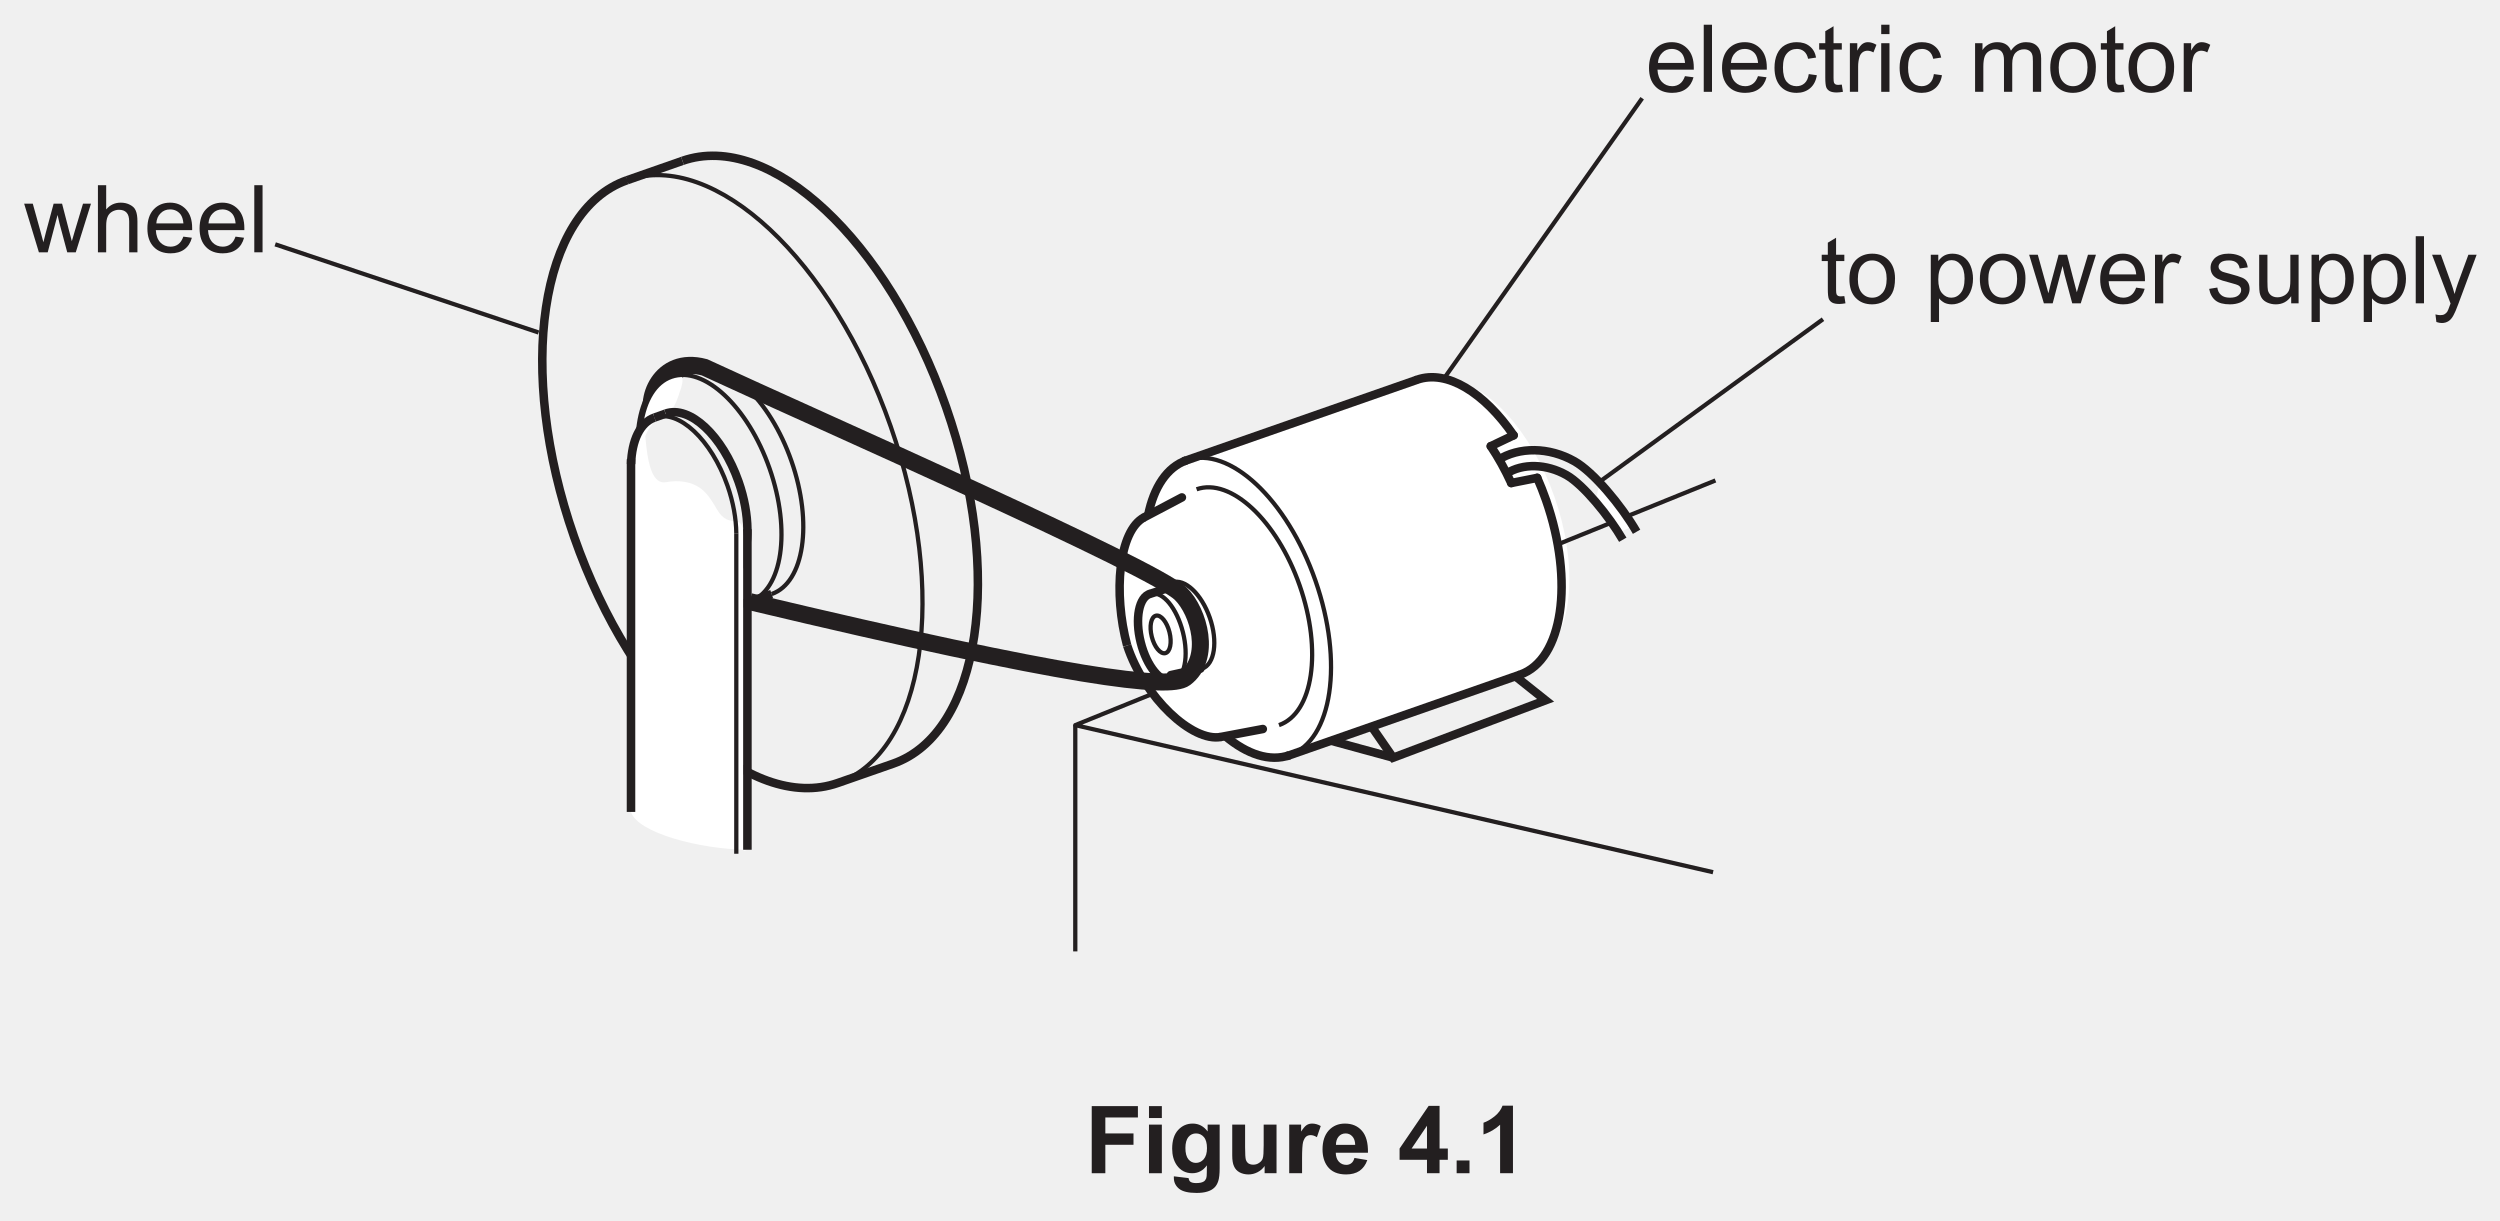
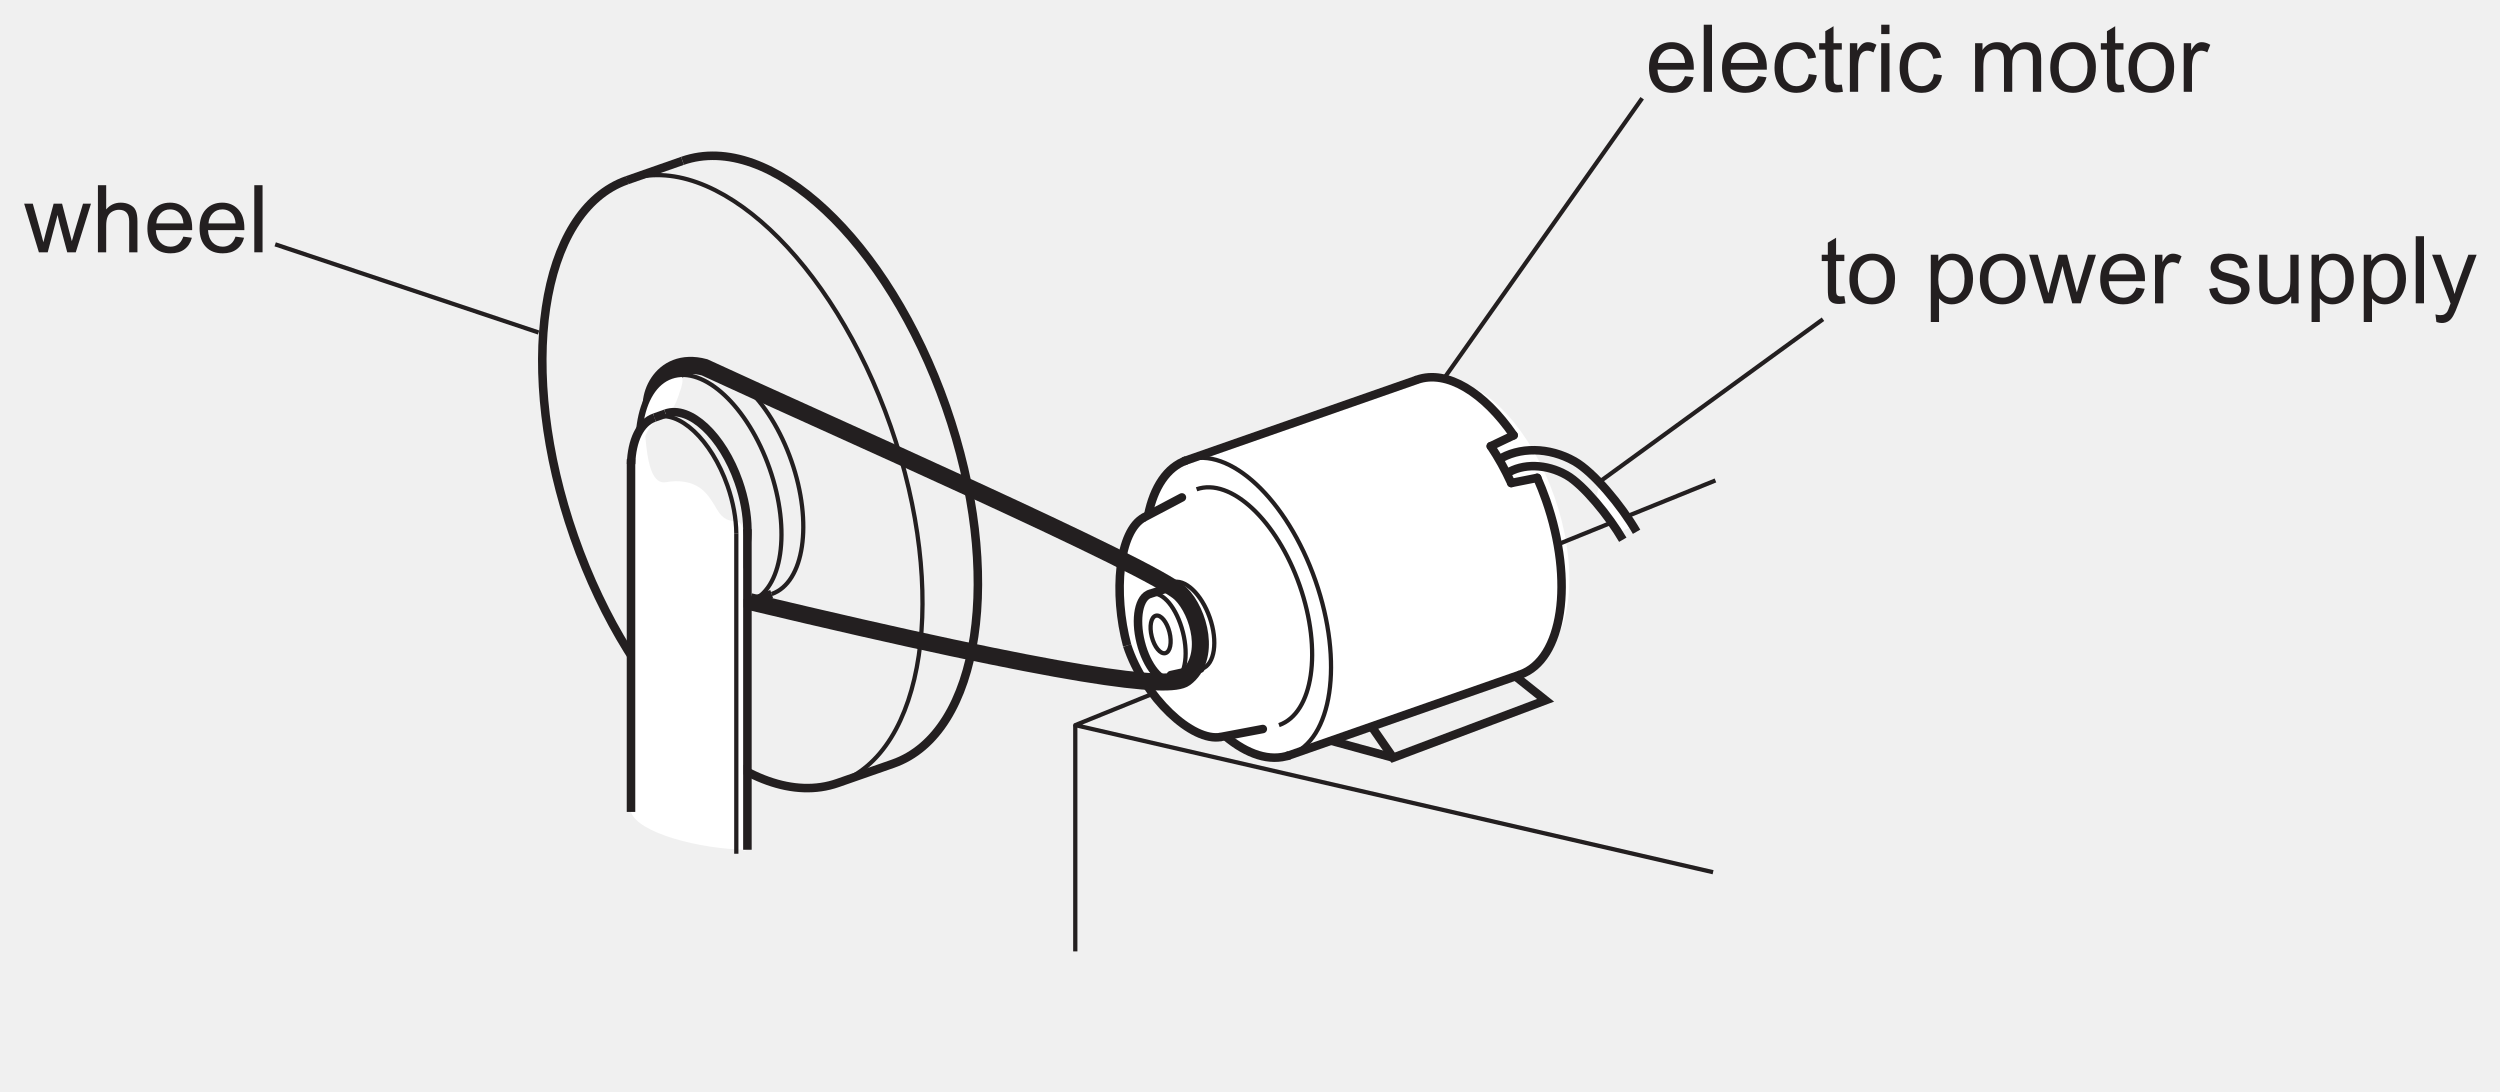
- <svg xmlns="http://www.w3.org/2000/svg" xmlns:xlink="http://www.w3.org/1999/xlink" data-id="0625_2026MJ_31_q04_fig4-1" data-width-mm="103.36" data-height-mm="50.45" data-measure="false" data-source="0625/31 MJ 2026 p5" version="1.1" width="293" height="143" viewBox="0 0 293 143">
+ <svg xmlns="http://www.w3.org/2000/svg" xmlns:xlink="http://www.w3.org/1999/xlink" data-id="0625_2026MJ_31_q04_fig4-1" data-width-mm="103.36" data-height-mm="45.12" data-measure="false" data-source="0625/31 MJ 2026 p5" version="1.1" width="293" height="127.902" viewBox="0 0 293 127.902">
  <defs>
    <clipPath id="clip_1">
-       <path transform="matrix(1,0,0,-1,-69.5,755.389)" d="M69.5 612.389H362.5V755.389H69.5Z" />
+       <path transform="matrix(1,0,0,-1,-69.499,755.389)" d="M69.5 627.487H362.5V755.389H69.5Z" />
    </clipPath>
    <clipPath id="clip_2">
-       <path transform="matrix(1,0,0,-1,-69.5,755.389)" d="M0 0H595.275V841.889H0Z" />
+       <path transform="matrix(1,0,0,-1,-69.499,755.389)" d="M0 0H595.275V841.889H0Z" />
    </clipPath>
    <clipPath id="clip_3">
-       <path transform="matrix(1,0,0,-1,-69.5,755.389)" d="M0 0H595.275V841.889H0Z" />
+       <path transform="matrix(1,0,0,-1,-69.499,755.389)" d="M0 0H595.275V841.889H0Z" />
    </clipPath>
    <clipPath id="clip_4">
      <path transform="matrix(1,0,0,-1,-69.462,755.374)" d="M49.449 48.644H545.968V802.547H49.449Z" />
    </clipPath>
    <clipPath id="clip_5">
      <path transform="matrix(1,0,0,-1,-69.462,755.374)" d="M0 841.889H595.276V-.000H0Z" clip-rule="evenodd" />
    </clipPath>
    <clipPath id="clip_6">
      <path transform="matrix(1,0,0,-1,-69.462,755.374)" d="M0-.000H595.276V841.889H0Z" clip-rule="evenodd" />
    </clipPath>
    <clipPath id="clip_7">
      <path transform="matrix(1,0,0,-1,-69.462,755.374)" d="M72.284 643.872H359.847V754.051H72.284Z" />
    </clipPath>
    <path id="font_8_11" d="M.278 .457C.323 .457 .360 .440 .388 .406 .405 .384 .416 .351 .420 .308H.131C.134 .353 .149 .389 .177 .416 .204 .444 .238 .457 .278 .457M.278 .529C.206 .529 .148 .505 .103 .457 .058 .409 .036 .341 .036 .254 .036 .170 .058 .105 .103 .058 .147 .011 .207-.011 .283-.011 .343-.011 .392 .003 .431 .032 .470 .061 .496 .102 .510 .155L.419 .167C.406 .130 .388 .103 .365 .086 .342 .069 .315 .060 .283 .060 .240 .060 .203 .075 .174 .105 .145 .136 .129 .179 .126 .236H.513C.513 .247 .513 .254 .513 .259 .513 .345 .491 .411 .447 .458 .403 .505 .347 .529 .278 .529Z" />
    <path id="font_8_23" d="M.063 .715V0H.151V.715H.063Z" />
    <path id="font_8_8" d="M.275 .529C.230 .529 .189 .519 .151 .498 .114 .477 .086 .445 .067 .403 .048 .361 .039 .312 .039 .257 .039 .170 .061 .104 .104 .057 .147 .011 .204-.011 .275-.011 .331-.011 .379 .005 .418 .038 .457 .071 .481 .118 .490 .177L.404 .189C.398 .145 .383 .113 .360 .092 .337 .071 .308 .060 .274 .060 .231 .060 .196 .076 .169 .107 .142 .139 .129 .190 .129 .259 .129 .328 .143 .378 .171 .409 .198 .441 .234 .457 .279 .457 .308 .457 .333 .448 .354 .431 .375 .413 .389 .388 .397 .352L.482 .365C.472 .418 .449 .458 .413 .486 .378 .515 .332 .529 .275 .529Z" />
    <path id="font_8_13" d="M.168 .699 .080 .646V.518H.015V.450H.080V.151C.080 .098 .084 .064 .091 .047 .098 .030 .110 .017 .128 .007 .145-.002 .170-.007 .202-.007 .222-.007 .243-.004 .268 .000L.256 .077C.240 .075 .227 .074 .218 .074 .205 .074 .195 .076 .188 .080 .181 .085 .176 .090 .173 .097 .170 .104 .168 .121 .168 .146V.450H.256V.518H.168V.699Z" />
    <path id="font_8_25" d="M.255 .529C.235 .529 .216 .523 .199 .511 .182 .500 .163 .476 .143 .439V.518H.064V0H.152V.270C.152 .307 .157 .342 .167 .373 .173 .393 .184 .409 .199 .421 .214 .432 .232 .438 .251 .438 .272 .438 .294 .432 .315 .420L.347 .501C.315 .520 .285 .529 .255 .529Z" />
    <path id="font_8_3" d="M.065 .715V.615H.153V.715H.065M.065 .518V0H.153V.518H.065Z" />
    <path id="font_8_5" d="" />
    <path id="font_8_10" d="M.301 .529C.266 .529 .236 .521 .209 .506 .182 .491 .160 .470 .144 .445V.518H.065V0H.153V.268C.153 .315 .158 .351 .167 .376 .176 .401 .192 .420 .213 .433 .234 .446 .256 .453 .281 .453 .314 .453 .337 .444 .351 .424 .366 .404 .373 .375 .373 .336V0H.461V.300C.461 .353 .473 .392 .497 .417 .521 .441 .551 .453 .588 .453 .610 .453 .626 .448 .641 .439 .656 .430 .667 .417 .672 .401 .679 .386 .681 .361 .681 .326V0H.769V.355C.769 .414 .755 .458 .727 .486 .700 .515 .660 .529 .608 .529 .542 .529 .488 .5 .447 .438 .437 .467 .420 .489 .395 .505 .370 .521 .339 .529 .301 .529Z" />
    <path id="font_8_7" d="M.275 .457C.319 .457 .355 .440 .384 .407 .413 .375 .429 .325 .429 .261 .429 .194 .413 .143 .384 .110 .355 .077 .319 .060 .275 .060 .231 .060 .195 .076 .166 .109 .137 .142 .122 .192 .122 .258 .122 .325 .137 .375 .166 .407 .195 .440 .231 .457 .275 .457M.275 .529C.211 .529 .157 .510 .112 .472 .059 .425 .032 .354 .032 .259 .032 .171 .054 .104 .099 .058 .144 .011 .202-.011 .275-.011 .320-.011 .362 0 .401 .020 .439 .041 .468 .070 .488 .109 .508 .147 .518 .199 .518 .266 .518 .348 .495 .412 .450 .459 .405 .506 .347 .529 .275 .529Z" />
    <path id="font_8_79" d="M.001 .518 .158 0H.252L.357 .398 .377 .310 .460 0H.551L.713 .518H.628L.538 .218 .509 .118 .483 .217 .405 .518H.315L.233 .214C.216 .148 .207 .112 .206 .107L.176 .219 .093 .518H.001Z" />
    <path id="font_8_2" d="M.065 .715V0H.153V.282C.153 .323 .158 .355 .168 .378 .177 .401 .194 .420 .216 .433 .239 .446 .264 .453 .289 .453 .324 .453 .351 .444 .370 .423 .389 .403 .398 .371 .398 .327V0H.486V.327C.486 .378 .480 .417 .468 .444 .457 .472 .436 .491 .407 .506 .379 .521 .347 .529 .308 .529 .245 .529 .194 .505 .153 .457V.715H.065Z" />
    <path id="font_8_17" d="M.287 .460C.325 .460 .357 .444 .384 .411 .411 .378 .425 .329 .425 .263 .425 .194 .411 .142 .383 .109 .356 .076 .322 .060 .283 .060 .245 .060 .212 .076 .185 .108 .158 .139 .145 .188 .145 .255 .145 .322 .159 .373 .188 .408 .217 .444 .250 .460 .287 .460M.295 .529C.263 .529 .233 .522 .209 .509 .185 .496 .164 .476 .145 .450V.518H.065V-.199H.153V.053C.168 .034 .187 .019 .210 .006 .233-.005 .260-.011 .289-.011 .329-.011 .367 0 .404 .022 .440 .045 .467 .077 .486 .119 .505 .162 .515 .209 .515 .263 .515 .311 .506 .357 .489 .399 .472 .440 .446 .472 .413 .495 .379 .518 .340 .529 .295 .529Z" />
    <path id="font_8_4" d="M.236 .529C.209 .529 .183 .526 .160 .519 .137 .513 .118 .503 .104 .493 .086 .480 .072 .463 .061 .444 .050 .424 .045 .403 .045 .380 .045 .355 .051 .331 .064 .310 .077 .289 .097 .273 .121 .261 .146 .25 .190 .235 .255 .219 .302 .207 .332 .197 .345 .189 .362 .178 .371 .162 .371 .142 .371 .120 .361 .101 .342 .085 .322 .068 .292 .060 .252 .060 .211 .060 .180 .069 .158 .088 .135 .107 .122 .133 .117 .168L.030 .154C.040 .099 .063 .058 .098 .030 .133 .002 .185-.011 .252-.011 .293-.011 .329-.004 .361 .009 .394 .023 .418 .043 .435 .069 .452 .095 .461 .123 .461 .152 .461 .182 .454 .207 .440 .227 .426 .247 .407 .263 .382 .273 .357 .284 .314 .297 .252 .314 .209 .325 .183 .333 .174 .336 .159 .342 .148 .350 .141 .360 .134 .368 .130 .379 .130 .390 .130 .408 .139 .424 .156 .437 .173 .450 .202 .457 .242 .457 .276 .457 .302 .449 .321 .434 .340 .419 .351 .398 .355 .371L.441 .383C.436 .416 .426 .444 .411 .464 .396 .485 .375 .500 .343 .511 .312 .523 .277 .529 .236 .529Z" />
    <path id="font_8_9" d="M.063 .518V.197C.063 .160 .065 .132 .068 .115 .073 .089 .082 .067 .095 .050 .108 .032 .128 .017 .154 .006 .181-.005 .209-.011 .240-.011 .309-.011 .364 .017 .404 .076V0H.483V.518H.395V.241C.395 .196 .390 .162 .381 .139 .371 .116 .355 .097 .332 .084 .309 .071 .284 .064 .258 .064 .231 .064 .209 .071 .191 .084 .174 .097 .162 .115 .156 .138 .153 .154 .151 .185 .151 .231V.518H.063Z" />
    <path id="font_8_21" d="M.015 .518 .212-.002C.209-.011 .206-.018 .204-.023 .192-.058 .183-.080 .177-.089 .170-.100 .160-.109 .148-.116 .137-.123 .121-.126 .101-.126 .087-.126 .070-.123 .051-.118L.061-.199C.082-.206 .101-.210 .118-.210 .146-.210 .170-.203 .190-.190 .211-.177 .229-.155 .244-.126 .256-.105 .273-.066 .294-.009L.490 .518H.402L.291 .215C.277 .177 .265 .138 .255 .099 .244 .140 .231 .180 .217 .218L.109 .518H.015Z" />
-     <path id="font_8_97" d="M.072 .715V0H.217V.303H.517V.424H.217V.594H.564V.715H.072Z" />
-     <path id="font_8_38" d="M.071 .715V.588H.208V.715H.071M.071 .518V0H.208V.518H.071Z" />
-     <path id="font_8_40" d="M.294 .424C.328 .424 .356 .411 .378 .385 .400 .360 .411 .319 .411 .266 .411 .215 .399 .176 .376 .149 .353 .123 .325 .110 .292 .110 .261 .110 .234 .123 .213 .148 .192 .174 .181 .214 .181 .269 .181 .321 .192 .360 .213 .386 .234 .411 .261 .424 .294 .424M.259 .529C.197 .529 .145 .506 .103 .460 .061 .414 .040 .348 .040 .261 .040 .192 .056 .134 .088 .087 .129 .028 .184 0 .254 0 .317 0 .369 .027 .410 .084L.409 .008C.409-.022 .407-.043 .403-.054 .396-.070 .388-.082 .375-.089 .357-.100 .330-.105 .295-.105 .267-.105 .246-.100 .233-.090 .224-.083 .218-.071 .215-.052L.058-.033C.058-.040 .058-.045 .058-.050 .058-.096 .076-.134 .113-.165 .150-.195 .212-.210 .300-.210 .347-.210 .385-.205 .416-.195 .446-.186 .470-.172 .488-.155 .507-.138 .521-.114 .531-.084 .541-.053 .546-.007 .546 .053V.518H.418V.445C.376 .501 .323 .529 .259 .529Z" />
-     <path id="font_8_28" d="M.069 .518V.189C.069 .140 .075 .101 .088 .074 .100 .046 .120 .024 .148 .009 .175-.005 .207-.013 .242-.013 .276-.013 .308-.005 .339 .011 .370 .027 .395 .049 .414 .077V0H.541V.518H.404V.299C.404 .224 .401 .177 .394 .158 .388 .139 .375 .123 .355 .110 .337 .097 .316 .091 .292 .091 .271 .091 .254 .097 .241 .105 .228 .115 .219 .128 .214 .145 .209 .161 .206 .206 .206 .279V.518H.069Z" />
-     <path id="font_8_29" d="M.310 .529C.288 .529 .268 .524 .251 .513 .234 .502 .214 .479 .192 .444V.518H.065V0H.202V.159C.202 .247 .206 .305 .213 .333 .222 .360 .232 .379 .245 .390 .258 .401 .275 .406 .294 .406 .314 .406 .336 .399 .360 .384L.401 .503C.372 .520 .341 .529 .310 .529Z" />
-     <path id="font_8_33" d="M.277 .424C.305 .424 .329 .414 .348 .393 .368 .372 .378 .342 .379 .302H.174C.174 .339 .184 .369 .203 .391 .222 .413 .247 .424 .277 .424M.269 .529C.200 .529 .143 .505 .098 .457 .053 .407 .031 .340 .031 .254 .031 .181 .048 .122 .082 .075 .125 .016 .192-.013 .282-.013 .339-.013 .388 0 .425 .025 .463 .052 .491 .090 .508 .140L.371 .163C.364 .137 .353 .118 .338 .107 .323 .095 .305 .089 .284 .089 .253 .089 .226 .100 .205 .123 .184 .146 .173 .177 .172 .218H.515C.517 .323 .496 .401 .451 .452 .406 .503 .347 .529 .269 .529Z" />
-     <path id="font_8_125" d="M.310 .506V.263H.146L.310 .506M.328 .718 .018 .263V.143H.310V0H.444V.143H.532V.263H.444V.718H.328Z" />
-     <path id="font_8_114" d="M.070 .136V0H.207V.136H.070Z" />
-     <path id="font_8_15" d="M.281 .720C.265 .676 .236 .638 .195 .605 .153 .572 .114 .550 .078 .538V.413C.146 .436 .205 .470 .255 .517V0H.392V.720H.281Z" />
  </defs>
  <g clip-path="url(#clip_1)">
    <g clip-path="url(#clip_2)">
      <g clip-path="url(#clip_3)">
        <g clip-path="url(#clip_4)">
          <g clip-path="url(#clip_5)">
            <g clip-path="url(#clip_6)" />
            <path transform="matrix(1,0,0,-1,-69.462,755.374)" d="M239.502 710.762C243.888 710.336 248.956 704.834 251.656 697.106 254.315 689.496 253.832 682.145 250.793 678.996Z" fill="#ffffff" />
            <path transform="matrix(1,0,0,-1,-69.462,755.374)" d="M208.522 701.491C213.534 703.242 220.300 696.924 223.634 687.380 226.969 677.835 225.609 668.679 220.597 666.928 218.289 666.122 215.609 667.027 213.063 669.170L213.501 669.071C215.710 667.450 217.982 666.823 219.967 667.516 224.770 669.194 226.073 677.969 222.877 687.115 219.682 696.262 213.198 702.316 208.395 700.638 206.354 699.925 204.945 697.930 204.245 695.169L204.023 695.045C204.680 698.307 206.214 700.685 208.522 701.491Z" fill="#ffffff" />
            <path transform="matrix(1,0,0,-1,-69.462,755.374)" d="M204.245 695.105C204.945 697.866 206.354 699.861 208.396 700.575 213.198 702.253 219.682 696.198 222.877 687.052 226.073 677.906 224.770 669.131 219.967 667.453 217.982 666.759 215.710 667.387 213.501 669.008Z" fill="#ffffff" />
            <path transform="matrix(1,0,0,-1,-69.462,755.374)" d="M201.248 681.519C199.605 687.627 200.550 693.178 203.575 694.751 203.738 694.835 203.906 694.908 204.081 694.969 207.824 696.277 212.878 691.558 215.369 684.429 217.860 677.299 216.844 670.460 213.101 669.152 212.926 669.091 212.749 669.043 212.569 669.008 209.220 668.354 205.020 672.115 202.502 677.925Z" fill="#ffffff" />
            <path transform="matrix(1,0,0,-1,-69.462,755.374)" d="M203.575 694.751 207.981 697.076H207.980C208.162 697.173 208.351 697.255 208.547 697.324 212.496 698.704 217.827 693.726 220.454 686.206 223.082 678.686 222.010 671.471 218.062 670.091 217.865 670.023 217.666 669.970 217.463 669.932L217.464 669.933 212.569 669.008C212.749 669.043 212.926 669.091 213.101 669.152 216.844 670.460 217.860 677.300 215.369 684.429 212.878 691.558 207.824 696.278 204.081 694.970 203.906 694.909 203.738 694.836 203.575 694.751Z" fill="#ffffff" />
            <path transform="matrix(1,0,0,-1,-69.462,755.374)" d="M212.009 676.109C211.336 675.361 211.472 674.404 211.979 673.582 212.150 673.305 212.596 672.729 212.966 672.699 213.645 672.644 213.565 673.815 213.485 674.215 213.382 674.731 212.733 676.207 212.009 676.109Z" fill="#ffffff" />
            <path transform="matrix(1,0,0,-1,-69.462,755.374)" d="M203.482 691.238C202.809 690.490 202.945 689.533 203.452 688.711 203.623 688.434 204.069 687.858 204.439 687.828 205.118 687.773 205.038 688.944 204.958 689.344 204.855 689.860 204.206 691.336 203.482 691.238Z" fill="#ffffff" />
            <path transform="matrix(1,0,0,-1,-69.462,755.374)" d="M210.016 677.363 207.318 676.420 207.235 676.392C208.572 676.858 208.934 679.299 208.045 681.844 207.156 684.388 205.352 686.073 204.016 685.606L206.797 686.577C208.133 687.044 209.937 685.360 210.826 682.815 211.715 680.271 211.352 677.83 210.016 677.363Z" fill="#ffffff" />
            <path transform="matrix(1,0,0,-1,-69.462,755.374)" d="M235.545 710.869 208.522 701.428C213.534 703.179 220.300 696.861 223.634 687.317 226.969 677.773 225.609 668.616 220.598 666.865L247.620 676.306C252.632 678.057 253.992 687.213 250.657 696.758 250.342 697.658 249.997 698.530 249.626 699.369L246.581 698.764C245.862 700.332 245.054 701.780 244.182 703.081L246.858 704.357C243.411 709.369 239.050 712.093 235.545 710.869Z" fill="#ffffff" />
            <path transform="matrix(1,0,0,-1,-69.462,755.374)" d="M222.949 698.988C223.001 699.100 223.503 699.224 223.622 699.27 223.892 699.373 224.164 699.467 224.438 699.556 224.905 699.708 225.386 699.762 225.839 699.932 226.923 700.339 227.985 700.805 229.090 701.159 229.305 701.228 230.810 701.639 229.947 701.876 229.537 701.988 229.306 701.757 228.938 701.609 228.435 701.407 227.915 701.237 227.397 701.074 226.395 700.759 225.373 700.476 224.383 700.141 223.815 699.949 223.289 699.686 222.782 699.368 222.715 699.326 222.521 699.258 222.522 699.157 222.523 699.046 222.885 698.851 222.949 698.988Z" fill="#ffffff" />
            <path transform="matrix(1,0,0,-1,-69.462,755.374)" d="M228.895 699.737C228.321 699.549 227.750 699.353 227.188 699.133 226.842 698.998 226.500 698.849 226.145 698.741 225.915 698.672 225.683 698.611 225.454 698.542 225.232 698.475 225.022 698.366 224.803 698.289 224.549 698.199 224.281 698.152 224.024 698.069 223.868 698.018 223.705 697.889 223.550 697.861 223.617 697.873 223.356 698.279 223.336 698.317 223.234 698.520 223.098 698.655 222.942 698.823 223.350 699.001 223.762 699.197 224.191 699.347 224.994 699.626 225.815 699.823 226.628 700.070 227.026 700.191 227.418 700.344 227.808 700.488 228.158 700.618 228.520 700.720 228.859 700.877 229.196 701.032 229.560 701.117 229.896 701.271 230.091 701.359 230.217 701.435 230.430 701.472 230.680 701.516 230.929 701.568 231.180 701.607 231.691 701.687 232.204 701.745 232.719 701.790 233.021 701.817 233.264 701.799 233.557 701.741 233.679 701.717 233.832 701.697 233.937 701.623 234.126 701.489 233.818 701.411 233.688 701.363 233.131 701.155 232.554 701.017 232.006 700.780 231.266 700.461 230.467 700.245 229.700 699.998 229.432 699.911 229.163 699.825 228.895 699.737Z" fill="#ffffff" />
            <path transform="matrix(1,0,0,-1,-69.462,755.374)" d="M206.807 686.607C208.143 687.074 209.947 685.390 210.836 682.845 211.725 680.301 211.362 677.860 210.026 677.393Z" fill="#ffffff" />
            <path transform="matrix(1,0,0,-1,-69.462,755.374)" stroke-width=".5" stroke-linecap="butt" stroke-miterlimit="4" stroke-linejoin="miter" fill="none" stroke="#231f20" d="M206.807 686.607C208.143 687.074 209.947 685.390 210.836 682.845 211.725 680.301 211.362 677.860 210.026 677.393" />
            <path transform="matrix(1,0,0,-1,-69.462,755.374)" d="M206.829 687.112C208.294 687.624 210.271 685.777 211.246 682.988 212.220 680.199 211.823 677.522 210.358 677.011Z" fill="#ffffff" />
            <path transform="matrix(1,0,0,-1,-69.462,755.374)" stroke-width=".5" stroke-linecap="butt" stroke-miterlimit="4" stroke-linejoin="miter" fill="none" stroke="#231f20" d="M206.829 687.112C208.294 687.624 210.271 685.777 211.246 682.988 212.220 680.199 211.823 677.522 210.358 677.011" />
            <path transform="matrix(.1,0,0,-.1,-69.462,755.374)" d="M2059.361 6863.552C2061.641 6867.213 2064.631 6869.853 2068.301 6871.133Z" fill="#ffffff" />
            <path transform="matrix(.1,0,0,-.1,-69.462,755.374)" stroke-width="5" stroke-linecap="butt" stroke-miterlimit="4" stroke-linejoin="miter" fill="none" stroke="#231f20" d="M2059.361 6863.552C2061.641 6867.213 2064.631 6869.853 2068.301 6871.133" />
            <path transform="matrix(.1,0,0,-.1,-69.462,755.374)" d="M2103.588 6770.115C2100.268 6768.956 2096.688 6769.006 2093.018 6770.106Z" fill="#ffffff" />
            <path transform="matrix(.1,0,0,-.1,-69.462,755.374)" stroke-width="5" stroke-linecap="butt" stroke-miterlimit="4" stroke-linejoin="miter" fill="none" stroke="#231f20" d="M2103.588 6770.115C2100.268 6768.956 2096.688 6769.006 2093.018 6770.106" />
            <path transform="matrix(1,0,0,-1,-69.462,755.374)" stroke-width="1" stroke-linecap="butt" stroke-miterlimit="4" stroke-linejoin="miter" fill="none" stroke="#231f20" d="M201.566 679.719C199.923 685.827 200.549 693.179 203.575 694.751" />
            <path transform="matrix(1,0,0,-1,-69.462,755.374)" stroke-width="1" stroke-linecap="butt" stroke-miterlimit="4" stroke-linejoin="miter" fill="none" stroke="#231f20" d="M212.569 669.008C209.220 668.354 203.575 673.614 201.566 679.719" />
            <path transform="matrix(1,0,0,-1,-69.462,755.374)" d="M204.023 694.981C204.680 698.244 206.214 700.621 208.522 701.427Z" fill="#ffffff" />
            <path transform="matrix(1,0,0,-1,-69.462,755.374)" stroke-width="1" stroke-linecap="butt" stroke-miterlimit="4" stroke-linejoin="miter" fill="none" stroke="#231f20" d="M204.023 694.981C204.680 698.244 206.214 700.621 208.522 701.427" />
            <path transform="matrix(1,0,0,-1,-69.462,755.374)" d="M220.598 666.865C218.290 666.059 215.609 666.964 213.064 669.107Z" fill="#ffffff" />
            <path transform="matrix(1,0,0,-1,-69.462,755.374)" stroke-width="1" stroke-linecap="butt" stroke-miterlimit="4" stroke-linejoin="miter" fill="none" stroke="#231f20" d="M220.598 666.865C218.290 666.059 215.609 666.964 213.064 669.107" />
            <path transform="matrix(1,0,0,-1,-69.462,755.374)" d="M208.522 701.428C213.534 703.179 220.300 696.861 223.634 687.317 226.969 677.772 225.609 668.616 220.597 666.865Z" fill="#ffffff" />
            <path transform="matrix(1,0,0,-1,-69.462,755.374)" stroke-width=".5" stroke-linecap="butt" stroke-miterlimit="4" stroke-linejoin="miter" fill="none" stroke="#231f20" d="M208.522 701.428C213.534 703.179 220.300 696.861 223.634 687.317 226.969 677.772 225.609 668.616 220.597 666.865" />
            <path transform="matrix(1,0,0,-1,-69.462,755.374)" stroke-width=".5" stroke-linecap="butt" stroke-miterlimit="4" stroke-linejoin="miter" fill="none" stroke="#231f20" d="M209.701 698.030C213.709 699.430 219.120 694.378 221.786 686.745 224.453 679.112 223.366 671.790 219.358 670.390" />
            <path transform="matrix(1,0,0,-1,-69.462,755.374)" d="M208.144 701.295 235.545 710.868Z" fill="#ffffff" />
            <path transform="matrix(1,0,0,-1,-69.462,755.374)" stroke-width="1" stroke-linecap="butt" stroke-miterlimit="4" stroke-linejoin="miter" fill="none" stroke="#231f20" d="M208.144 701.295 235.545 710.868" />
            <path transform="matrix(1,0,0,-1,-69.462,755.374)" d="M142.957 734.254 149.448 736.522Z" fill="#ffffff" />
            <path transform="matrix(1,0,0,-1,-69.462,755.374)" stroke-width="1" stroke-linecap="butt" stroke-miterlimit="4" stroke-linejoin="miter" fill="none" stroke="#231f20" d="M142.957 734.254 149.448 736.522" />
            <path transform="matrix(.1,0,0,-.1,-69.462,755.374)" d="M1481.395 7112.112 1506.965 7121.042Z" fill="#ffffff" />
            <path transform="matrix(.1,0,0,-.1,-69.462,755.374)" stroke-width="10" stroke-linecap="butt" stroke-miterlimit="4" stroke-linejoin="miter" fill="none" stroke="#231f20" d="M1481.395 7112.112 1506.965 7121.042" />
            <path transform="matrix(.1,0,0,-.1,-69.462,755.374)" d="M1573.456 6848.611 1599.026 6857.541Z" fill="#ffffff" />
            <path transform="matrix(.1,0,0,-.1,-69.462,755.374)" stroke-width="10" stroke-linecap="butt" stroke-miterlimit="4" stroke-linejoin="miter" fill="none" stroke="#231f20" d="M1573.456 6848.611 1599.026 6857.541" />
            <path transform="matrix(1,0,0,-1,-69.462,755.374)" d="M220.219 666.733 247.620 676.305Z" fill="#ffffff" />
            <path transform="matrix(1,0,0,-1,-69.462,755.374)" stroke-width="1" stroke-linecap="butt" stroke-miterlimit="4" stroke-linejoin="miter" fill="none" stroke="#231f20" d="M220.219 666.733 247.620 676.305" />
            <path transform="matrix(1,0,0,-1,-69.462,755.374)" d="M217.464 669.933 212.569 669.009Z" fill="#ffffff" />
            <path transform="matrix(1,0,0,-1,-69.462,755.374)" stroke-width="1" stroke-linecap="round" stroke-miterlimit="4" stroke-linejoin="miter" fill="none" stroke="#231f20" d="M217.464 669.933 212.569 669.009" />
            <path transform="matrix(1,0,0,-1,-69.462,755.374)" d="M207.981 697.076 203.575 694.751Z" fill="#ffffff" />
            <path transform="matrix(1,0,0,-1,-69.462,755.374)" stroke-width="1" stroke-linecap="round" stroke-miterlimit="4" stroke-linejoin="miter" fill="none" stroke="#231f20" d="M207.981 697.076 203.575 694.751" />
            <path transform="matrix(.1,0,0,-.1,-69.462,755.374)" d="M2068.077 6866.076 2042.877 6857.876Z" fill="#ffffff" />
            <path transform="matrix(.1,0,0,-.1,-69.462,755.374)" stroke-width="10" stroke-linecap="round" stroke-miterlimit="4" stroke-linejoin="miter" fill="none" stroke="#231f20" d="M2068.077 6866.076 2042.877 6857.876" />
            <path transform="matrix(1,0,0,-1,-69.462,755.374)" d="M210.148 677.011 206.684 676.252Z" fill="#ffffff" />
            <path transform="matrix(1,0,0,-1,-69.462,755.374)" stroke-width="1" stroke-linecap="round" stroke-miterlimit="4" stroke-linejoin="miter" fill="none" stroke="#231f20" d="M210.148 677.011 206.684 676.252" />
            <path transform="matrix(1,0,0,-1,-69.462,755.374)" d="M235.545 710.869C239.050 712.093 243.411 709.369 246.858 704.357Z" fill="#ffffff" />
            <path transform="matrix(1,0,0,-1,-69.462,755.374)" stroke-width="1" stroke-linecap="round" stroke-miterlimit="4" stroke-linejoin="miter" fill="none" stroke="#231f20" d="M235.545 710.869C239.050 712.093 243.411 709.369 246.858 704.357" />
            <path transform="matrix(1,0,0,-1,-69.462,755.374)" d="M247.620 676.306C252.632 678.057 253.991 687.214 250.657 696.758 250.342 697.658 249.997 698.530 249.625 699.369Z" fill="#ffffff" />
            <path transform="matrix(1,0,0,-1,-69.462,755.374)" stroke-width="1" stroke-linecap="round" stroke-miterlimit="4" stroke-linejoin="miter" fill="none" stroke="#231f20" d="M247.620 676.306C252.632 678.057 253.991 687.214 250.657 696.758 250.342 697.658 249.997 698.530 249.625 699.369" />
            <path transform="matrix(1,0,0,-1,-69.462,755.374)" d="M244.182 703.081C245.054 701.780 245.862 700.331 246.581 698.763Z" fill="#ffffff" />
            <path transform="matrix(1,0,0,-1,-69.462,755.374)" stroke-width="1" stroke-linecap="round" stroke-miterlimit="4" stroke-linejoin="miter" fill="none" stroke="#231f20" d="M244.182 703.081C245.054 701.780 245.862 700.331 246.581 698.763" />
            <path transform="matrix(.1,0,0,-.1,-69.462,755.374)" d="M2468.585 7043.573 2441.825 7030.813Z" fill="#ffffff" />
            <path transform="matrix(.1,0,0,-.1,-69.462,755.374)" stroke-width="10" stroke-linecap="round" stroke-miterlimit="4" stroke-linejoin="miter" fill="none" stroke="#231f20" d="M2468.585 7043.573 2441.825 7030.813" />
            <path transform="matrix(1,0,0,-1,-69.462,755.374)" d="M249.626 699.369 246.581 698.764Z" fill="#ffffff" />
            <path transform="matrix(1,0,0,-1,-69.462,755.374)" stroke-width="1" stroke-linecap="round" stroke-miterlimit="4" stroke-linejoin="miter" fill="none" stroke="#231f20" d="M249.626 699.369 246.581 698.764" />
            <path transform="matrix(1,0,0,-1,-69.462,755.374)" stroke-width="1" stroke-linecap="butt" stroke-miterlimit="4" stroke-linejoin="miter" fill="none" stroke="#231f20" d="M206.852 675.587C205.519 675.252 203.864 677.263 203.156 680.080 202.447 682.897 202.954 685.452 204.288 685.787" />
            <path transform="matrix(1,0,0,-1,-69.462,755.374)" stroke-width=".5" stroke-linecap="butt" stroke-miterlimit="4" stroke-linejoin="miter" fill="none" stroke="#231f20" d="M204.403 685.769C205.736 686.104 207.391 684.093 208.099 681.276 208.808 678.459 208.301 675.904 206.967 675.569" />
            <path transform="matrix(.1,0,0,-.1,-69.462,755.374)" stroke-width="5" stroke-linecap="butt" stroke-miterlimit="4" stroke-linejoin="miter" fill="none" stroke="#231f20" d="M2065.257 6812.817C2068.307 6800.697 2066.127 6789.697 2060.387 6788.257 2054.647 6786.806 2047.517 6795.467 2044.477 6807.596 2041.427 6819.717 2043.607 6830.717 2049.347 6832.156 2055.087 6833.596 2062.207 6824.936 2065.257 6812.817Z" />
            <path transform="matrix(1,0,0,-1,-69.462,755.374)" stroke-width="1" stroke-linecap="butt" stroke-miterlimit="4" stroke-linejoin="miter" fill="none" stroke="#231f20" d="M247.070 676.113 250.604 673.300 232.740 666.573 230.212 670.223" />
            <path transform="matrix(1,0,0,-1,-69.462,755.374)" stroke-width="1" stroke-linecap="butt" stroke-miterlimit="4" stroke-linejoin="miter" fill="none" stroke="#231f20" d="M232.740 666.573 225.461 668.563" />
            <path transform="matrix(1,0,0,-1,-69.462,755.374)" stroke-width=".5" stroke-linecap="butt" stroke-miterlimit="4" stroke-linejoin="miter" fill="none" stroke="#231f20" d="M252.027 691.571 270.512 699.066" />
            <path transform="matrix(1,0,0,-1,-69.462,755.374)" stroke-width=".5" stroke-linecap="butt" stroke-linejoin="round" fill="none" stroke="#231f20" d="M204.245 673.941 195.485 670.389 270.235 653.150" />
            <g clip-path="url(#clip_7)">
              <path transform="matrix(1,0,0,-1,-69.462,755.374)" stroke-width=".5" stroke-linecap="butt" stroke-miterlimit="4" stroke-linejoin="miter" fill="none" stroke="#231f20" d="M195.485 643.872V670.390" />
            </g>
            <path transform="matrix(1,0,0,-1,-69.462,755.374)" stroke-width="2" stroke-linecap="butt" stroke-miterlimit="4" stroke-linejoin="miter" fill="none" stroke="#231f20" d="M157.345 684.861C195.037 675.863 206.549 674.540 208.355 675.897 211.477 678.242 210.008 683.660 207.845 685.788 204.719 688.864 165.492 706.079 152.035 712.323 146.783 713.724 144.815 708.308 146.203 706.037" />
            <path transform="matrix(1,0,0,-1,-69.462,755.374)" stroke-width=".5" stroke-linecap="butt" stroke-miterlimit="4" stroke-linejoin="miter" fill="none" stroke="#231f20" d="M238.798 711.160 261.925 743.859" />
-             <use data-text="e" xlink:href="#font_8_11" transform="matrix(11,0,0,-11,192.869,10.762)" fill="#231f20" />
-             <use data-text="l" xlink:href="#font_8_23" transform="matrix(11,0,0,-11,198.985,10.762)" fill="#231f20" />
-             <use data-text="e" xlink:href="#font_8_11" transform="matrix(11,0,0,-11,201.427,10.762)" fill="#231f20" />
-             <use data-text="c" xlink:href="#font_8_8" transform="matrix(11,0,0,-11,207.543,10.762)" fill="#231f20" />
-             <use data-text="t" xlink:href="#font_8_13" transform="matrix(11,0,0,-11,213.043,10.762)" fill="#231f20" />
-             <use data-text="r" xlink:href="#font_8_25" transform="matrix(11,0,0,-11,216.101,10.762)" fill="#231f20" />
-             <use data-text="i" xlink:href="#font_8_3" transform="matrix(11,0,0,-11,219.764,10.762)" fill="#231f20" />
-             <use data-text="c" xlink:href="#font_8_8" transform="matrix(11,0,0,-11,222.206,10.762)" fill="#231f20" />
-             <use data-text="m" xlink:href="#font_8_10" transform="matrix(11,0,0,-11,230.764,10.762)" fill="#231f20" />
-             <use data-text="o" xlink:href="#font_8_7" transform="matrix(11,0,0,-11,239.938,10.762)" fill="#231f20" />
-             <use data-text="t" xlink:href="#font_8_13" transform="matrix(11,0,0,-11,246.054,10.762)" fill="#231f20" />
-             <use data-text="o" xlink:href="#font_8_7" transform="matrix(11,0,0,-11,249.112,10.762)" fill="#231f20" />
-             <use data-text="r" xlink:href="#font_8_25" transform="matrix(11,0,0,-11,255.228,10.762)" fill="#231f20" />
+             <use data-text="e" xlink:href="#font_8_11" transform="matrix(11,0,0,-11,192.869,10.761)" fill="#231f20" />
+             <use data-text="l" xlink:href="#font_8_23" transform="matrix(11,0,0,-11,198.985,10.761)" fill="#231f20" />
+             <use data-text="e" xlink:href="#font_8_11" transform="matrix(11,0,0,-11,201.427,10.761)" fill="#231f20" />
+             <use data-text="c" xlink:href="#font_8_8" transform="matrix(11,0,0,-11,207.543,10.761)" fill="#231f20" />
+             <use data-text="t" xlink:href="#font_8_13" transform="matrix(11,0,0,-11,213.043,10.761)" fill="#231f20" />
+             <use data-text="r" xlink:href="#font_8_25" transform="matrix(11,0,0,-11,216.101,10.761)" fill="#231f20" />
+             <use data-text="i" xlink:href="#font_8_3" transform="matrix(11,0,0,-11,219.764,10.761)" fill="#231f20" />
+             <use data-text="c" xlink:href="#font_8_8" transform="matrix(11,0,0,-11,222.206,10.761)" fill="#231f20" />
+             <use data-text="m" xlink:href="#font_8_10" transform="matrix(11,0,0,-11,230.764,10.761)" fill="#231f20" />
+             <use data-text="o" xlink:href="#font_8_7" transform="matrix(11,0,0,-11,239.938,10.761)" fill="#231f20" />
+             <use data-text="t" xlink:href="#font_8_13" transform="matrix(11,0,0,-11,246.054,10.761)" fill="#231f20" />
+             <use data-text="o" xlink:href="#font_8_7" transform="matrix(11,0,0,-11,249.112,10.761)" fill="#231f20" />
+             <use data-text="r" xlink:href="#font_8_25" transform="matrix(11,0,0,-11,255.228,10.761)" fill="#231f20" />
            <path transform="matrix(1,0,0,-1,-69.462,755.374)" stroke-width=".5" stroke-linecap="butt" stroke-miterlimit="10" stroke-linejoin="miter" fill="none" stroke="#231f20" d="M101.714 726.738 132.587 716.404" />
            <use data-text="w" xlink:href="#font_8_79" transform="matrix(11,0,0,-11,2.820,29.570)" fill="#231f20" />
            <use data-text="h" xlink:href="#font_8_2" transform="matrix(11,0,0,-11,10.762,29.570)" fill="#231f20" />
            <use data-text="e" xlink:href="#font_8_11" transform="matrix(11,0,0,-11,16.878,29.570)" fill="#231f20" />
            <use data-text="e" xlink:href="#font_8_11" transform="matrix(11,0,0,-11,22.994,29.570)" fill="#231f20" />
            <use data-text="l" xlink:href="#font_8_23" transform="matrix(11,0,0,-11,29.110,29.570)" fill="#231f20" />
            <path transform="matrix(1,0,0,-1,-69.462,755.374)" d="M258.064 697.529C258.446 696.704 259.016 695.983 259.579 695.269 259.870 694.902 260.160 694.535 260.450 694.168 260.518 694.082 260.590 693.988 260.597 693.878 260.610 693.685 260.429 693.540 260.260 693.446 259.904 693.246 259.515 693.102 259.114 693.022 258.636 693.504 258.216 694.045 257.869 694.629 257.697 694.919 257.542 695.220 257.387 695.520 257.186 695.912 256.985 696.303 256.783 696.694 256.524 697.198 256.623 698.223 257.205 698.542 257.738 698.834 257.813 698.071 258.064 697.529Z" fill="#ffffff" />
            <path transform="matrix(1,0,0,-1,-69.462,755.374)" stroke-width="1" stroke-linecap="butt" stroke-miterlimit="10" stroke-linejoin="miter" fill="none" stroke="#231f20" d="M259.652 692.116C258.038 694.902 255.004 698.593 253.058 699.692 250.692 701.028 247.926 701.098 246.012 699.867" />
            <path transform="matrix(1,0,0,-1,-69.462,755.374)" stroke-width="1" stroke-linecap="butt" stroke-miterlimit="10" stroke-linejoin="miter" fill="none" stroke="#231f20" d="M245.001 701.440C247.491 703.040 251.015 702.992 253.977 701.319 256.221 700.052 259.484 696.136 261.269 693.052" />
            <path transform="matrix(1,0,0,-1,-69.462,755.374)" stroke-width=".5" stroke-linecap="butt" stroke-miterlimit="10" stroke-linejoin="miter" fill="none" stroke="#231f20" d="M257.148 699.066 283.114 717.962" />
-             <use data-text="t" xlink:href="#font_8_13" transform="matrix(11,0,0,-11,213.340,35.549)" fill="#231f20" />
-             <use data-text="o" xlink:href="#font_8_7" transform="matrix(11,0,0,-11,216.398,35.549)" fill="#231f20" />
-             <use data-text="p" xlink:href="#font_8_17" transform="matrix(11,0,0,-11,225.572,35.549)" fill="#231f20" />
-             <use data-text="o" xlink:href="#font_8_7" transform="matrix(11,0,0,-11,231.688,35.549)" fill="#231f20" />
-             <use data-text="w" xlink:href="#font_8_79" transform="matrix(11,0,0,-11,237.804,35.549)" fill="#231f20" />
-             <use data-text="e" xlink:href="#font_8_11" transform="matrix(11,0,0,-11,245.746,35.549)" fill="#231f20" />
-             <use data-text="r" xlink:href="#font_8_25" transform="matrix(11,0,0,-11,251.862,35.549)" fill="#231f20" />
-             <use data-text="s" xlink:href="#font_8_4" transform="matrix(11,0,0,-11,258.583,35.549)" fill="#231f20" />
-             <use data-text="u" xlink:href="#font_8_9" transform="matrix(11,0,0,-11,264.083,35.549)" fill="#231f20" />
-             <use data-text="p" xlink:href="#font_8_17" transform="matrix(11,0,0,-11,270.199,35.549)" fill="#231f20" />
-             <use data-text="p" xlink:href="#font_8_17" transform="matrix(11,0,0,-11,276.315,35.549)" fill="#231f20" />
-             <use data-text="l" xlink:href="#font_8_23" transform="matrix(11,0,0,-11,282.431,35.549)" fill="#231f20" />
-             <use data-text="y" xlink:href="#font_8_21" transform="matrix(11,0,0,-11,284.873,35.549)" fill="#231f20" />
+             <use data-text="t" xlink:href="#font_8_13" transform="matrix(11,0,0,-11,213.341,35.549)" fill="#231f20" />
+             <use data-text="o" xlink:href="#font_8_7" transform="matrix(11,0,0,-11,216.399,35.549)" fill="#231f20" />
+             <use data-text="p" xlink:href="#font_8_17" transform="matrix(11,0,0,-11,225.573,35.549)" fill="#231f20" />
+             <use data-text="o" xlink:href="#font_8_7" transform="matrix(11,0,0,-11,231.689,35.549)" fill="#231f20" />
+             <use data-text="w" xlink:href="#font_8_79" transform="matrix(11,0,0,-11,237.805,35.549)" fill="#231f20" />
+             <use data-text="e" xlink:href="#font_8_11" transform="matrix(11,0,0,-11,245.747,35.549)" fill="#231f20" />
+             <use data-text="r" xlink:href="#font_8_25" transform="matrix(11,0,0,-11,251.863,35.549)" fill="#231f20" />
+             <use data-text="s" xlink:href="#font_8_4" transform="matrix(11,0,0,-11,258.584,35.549)" fill="#231f20" />
+             <use data-text="u" xlink:href="#font_8_9" transform="matrix(11,0,0,-11,264.084,35.549)" fill="#231f20" />
+             <use data-text="p" xlink:href="#font_8_17" transform="matrix(11,0,0,-11,270.2,35.549)" fill="#231f20" />
+             <use data-text="p" xlink:href="#font_8_17" transform="matrix(11,0,0,-11,276.316,35.549)" fill="#231f20" />
+             <use data-text="l" xlink:href="#font_8_23" transform="matrix(11,0,0,-11,282.432,35.549)" fill="#231f20" />
+             <use data-text="y" xlink:href="#font_8_21" transform="matrix(11,0,0,-11,284.874,35.549)" fill="#231f20" />
            <path transform="matrix(1,0,0,-1,-69.462,755.374)" stroke-width=".5" stroke-linecap="butt" stroke-miterlimit="4" stroke-linejoin="miter" fill="none" stroke="#231f20" d="M142.957 734.254C153.201 737.833 167.032 724.919 173.848 705.409 180.664 685.900 177.885 667.182 167.640 663.603 157.396 660.024 143.566 672.938 136.750 692.448 129.933 711.958 132.713 730.675 142.957 734.254Z" />
            <path transform="matrix(1,0,0,-1,-69.462,755.374)" stroke-width=".5" stroke-linecap="butt" stroke-miterlimit="4" stroke-linejoin="miter" fill="none" stroke="#231f20" d="M150.696 712.104C154.517 713.439 159.675 708.622 162.217 701.346 164.759 694.070 163.723 687.089 159.902 685.754" />
            <path transform="matrix(1,0,0,-1,-69.462,755.374)" stroke-width="1" stroke-linecap="butt" stroke-miterlimit="4" stroke-linejoin="miter" fill="none" stroke="#231f20" d="M157.345 684.861C153.524 683.526 148.366 688.343 145.824 695.619 143.282 702.895 144.318 709.876 148.139 711.211" />
            <path transform="matrix(1,0,0,-1,-69.462,755.374)" stroke-width="1" stroke-linecap="butt" stroke-miterlimit="4" stroke-linejoin="miter" fill="none" stroke="#231f20" d="M149.448 736.522C159.692 740.101 173.523 727.187 180.339 707.677 187.155 688.168 184.376 669.450 174.131 665.871L167.640 663.604C157.396 660.025 143.566 672.939 136.750 692.448 129.934 711.958 132.713 730.675 142.957 734.254" />
            <path transform="matrix(1,0,0,-1,-69.462,755.374)" d="M144.432 704.870C144.633 706.070 145.132 709.874 147.784 711.211 150.436 712.547 149.135 709.472 149.135 709.472 149.135 709.472 148.511 707.218 147.722 706.969 146.934 706.721 145.153 705.570 144.718 702.969Z" fill="#ffffff" />
            <path transform="matrix(1,0,0,-1,-69.462,755.374)" stroke-width=".5" stroke-linecap="butt" stroke-miterlimit="4" stroke-linejoin="miter" fill="none" stroke="#231f20" d="M148.139 711.211C151.960 712.546 157.118 707.729 159.660 700.453 162.202 693.177 161.166 686.196 157.345 684.861 153.524 683.526 148.366 688.343 145.824 695.619 143.282 702.895 144.318 709.876 148.139 711.211Z" />
            <path transform="matrix(1,0,0,-1,-69.462,755.374)" stroke-width="1" stroke-linecap="butt" stroke-miterlimit="4" stroke-linejoin="miter" fill="none" stroke="#231f20" d="M147.470 706.902C150.307 707.893 154.137 704.317 156.025 698.914 156.705 696.968 157.040 695.050 157.058 693.347 157.090 690.321 156.121 687.970 154.306 687.336" />
            <path transform="matrix(1,0,0,-1,-69.462,755.374)" d="M143.416 660.217V701.556C143.681 701.556 144.193 705.052 144.527 705.105 145.482 708.275 144.425 698.287 147.518 698.861 148.945 699.126 150.514 698.972 151.676 698.055 152.452 697.441 152.979 696.548 153.488 695.676 155.016 693.057 156.461 695.642 156.618 692.567V655.642C156.771 655.642 156.913 655.735 157.059 655.782 151.379 655.840 144.136 657.804 143.416 660.217Z" fill="#ffffff" />
            <path transform="matrix(1,0,0,-1,-69.462,755.374)" d="M157.059 693.346V655.782Z" fill="#ffffff" />
            <path transform="matrix(1,0,0,-1,-69.462,755.374)" stroke-width="1" stroke-linecap="butt" stroke-miterlimit="4" stroke-linejoin="miter" fill="none" stroke="#231f20" d="M157.059 693.346V655.782" />
            <path transform="matrix(1,0,0,-1,-69.462,755.374)" stroke-width="1" stroke-linecap="butt" stroke-miterlimit="4" stroke-linejoin="miter" fill="none" stroke="#231f20" d="M143.422 700.983C143.509 703.737 144.467 705.839 146.168 706.434" />
            <path transform="matrix(1,0,0,-1,-69.462,755.374)" stroke-width=".5" stroke-linecap="butt" stroke-miterlimit="4" stroke-linejoin="miter" fill="none" stroke="#231f20" d="M146.169 706.434C149.006 707.425 152.836 703.849 154.724 698.446 155.404 696.500 155.739 694.582 155.757 692.879" />
            <path transform="matrix(1,0,0,-1,-69.462,755.374)" d="M143.416 660.217V701.556Z" fill="#ffffff" />
            <path transform="matrix(1,0,0,-1,-69.462,755.374)" stroke-width="1" stroke-linecap="butt" stroke-miterlimit="4" stroke-linejoin="miter" fill="none" stroke="#231f20" d="M143.416 660.217V701.556" />
            <path transform="matrix(1,0,0,-1,-69.462,755.374)" d="M155.757 692.879V655.315Z" fill="#ffffff" />
            <path transform="matrix(1,0,0,-1,-69.462,755.374)" stroke-width=".5" stroke-linecap="butt" stroke-miterlimit="4" stroke-linejoin="miter" fill="none" stroke="#231f20" d="M155.757 692.879V655.315" />
            <path transform="matrix(.1,0,0,-.1,-69.462,755.374)" stroke-width="10" stroke-linecap="butt" stroke-miterlimit="4" stroke-linejoin="miter" fill="none" stroke="#231f20" d="M1461.690 7064.347 1474.710 7069.017" />
-             <use data-text="F" xlink:href="#font_8_97" transform="matrix(11,0,0,-11,127.159,137.502)" fill="#231f20" />
-             <use data-text="i" xlink:href="#font_8_38" transform="matrix(11,0,0,-11,133.880,137.502)" fill="#231f20" />
-             <use data-text="g" xlink:href="#font_8_40" transform="matrix(11,0,0,-11,136.938,137.502)" fill="#231f20" />
-             <use data-text="u" xlink:href="#font_8_28" transform="matrix(11,0,0,-11,143.659,137.502)" fill="#231f20" />
-             <use data-text="r" xlink:href="#font_8_29" transform="matrix(11,0,0,-11,150.380,137.502)" fill="#231f20" />
-             <use data-text="e" xlink:href="#font_8_33" transform="matrix(11,0,0,-11,154.659,137.502)" fill="#231f20" />
-             <use data-text="4" xlink:href="#font_8_125" transform="matrix(11,0,0,-11,163.833,137.502)" fill="#231f20" />
-             <use data-text="." xlink:href="#font_8_114" transform="matrix(11,0,0,-11,169.949,137.502)" fill="#231f20" />
-             <use data-text="1" xlink:href="#font_8_15" transform="matrix(11,0,0,-11,173.007,137.502)" fill="#231f20" />
          </g>
        </g>
      </g>
    </g>
  </g>
</svg>
